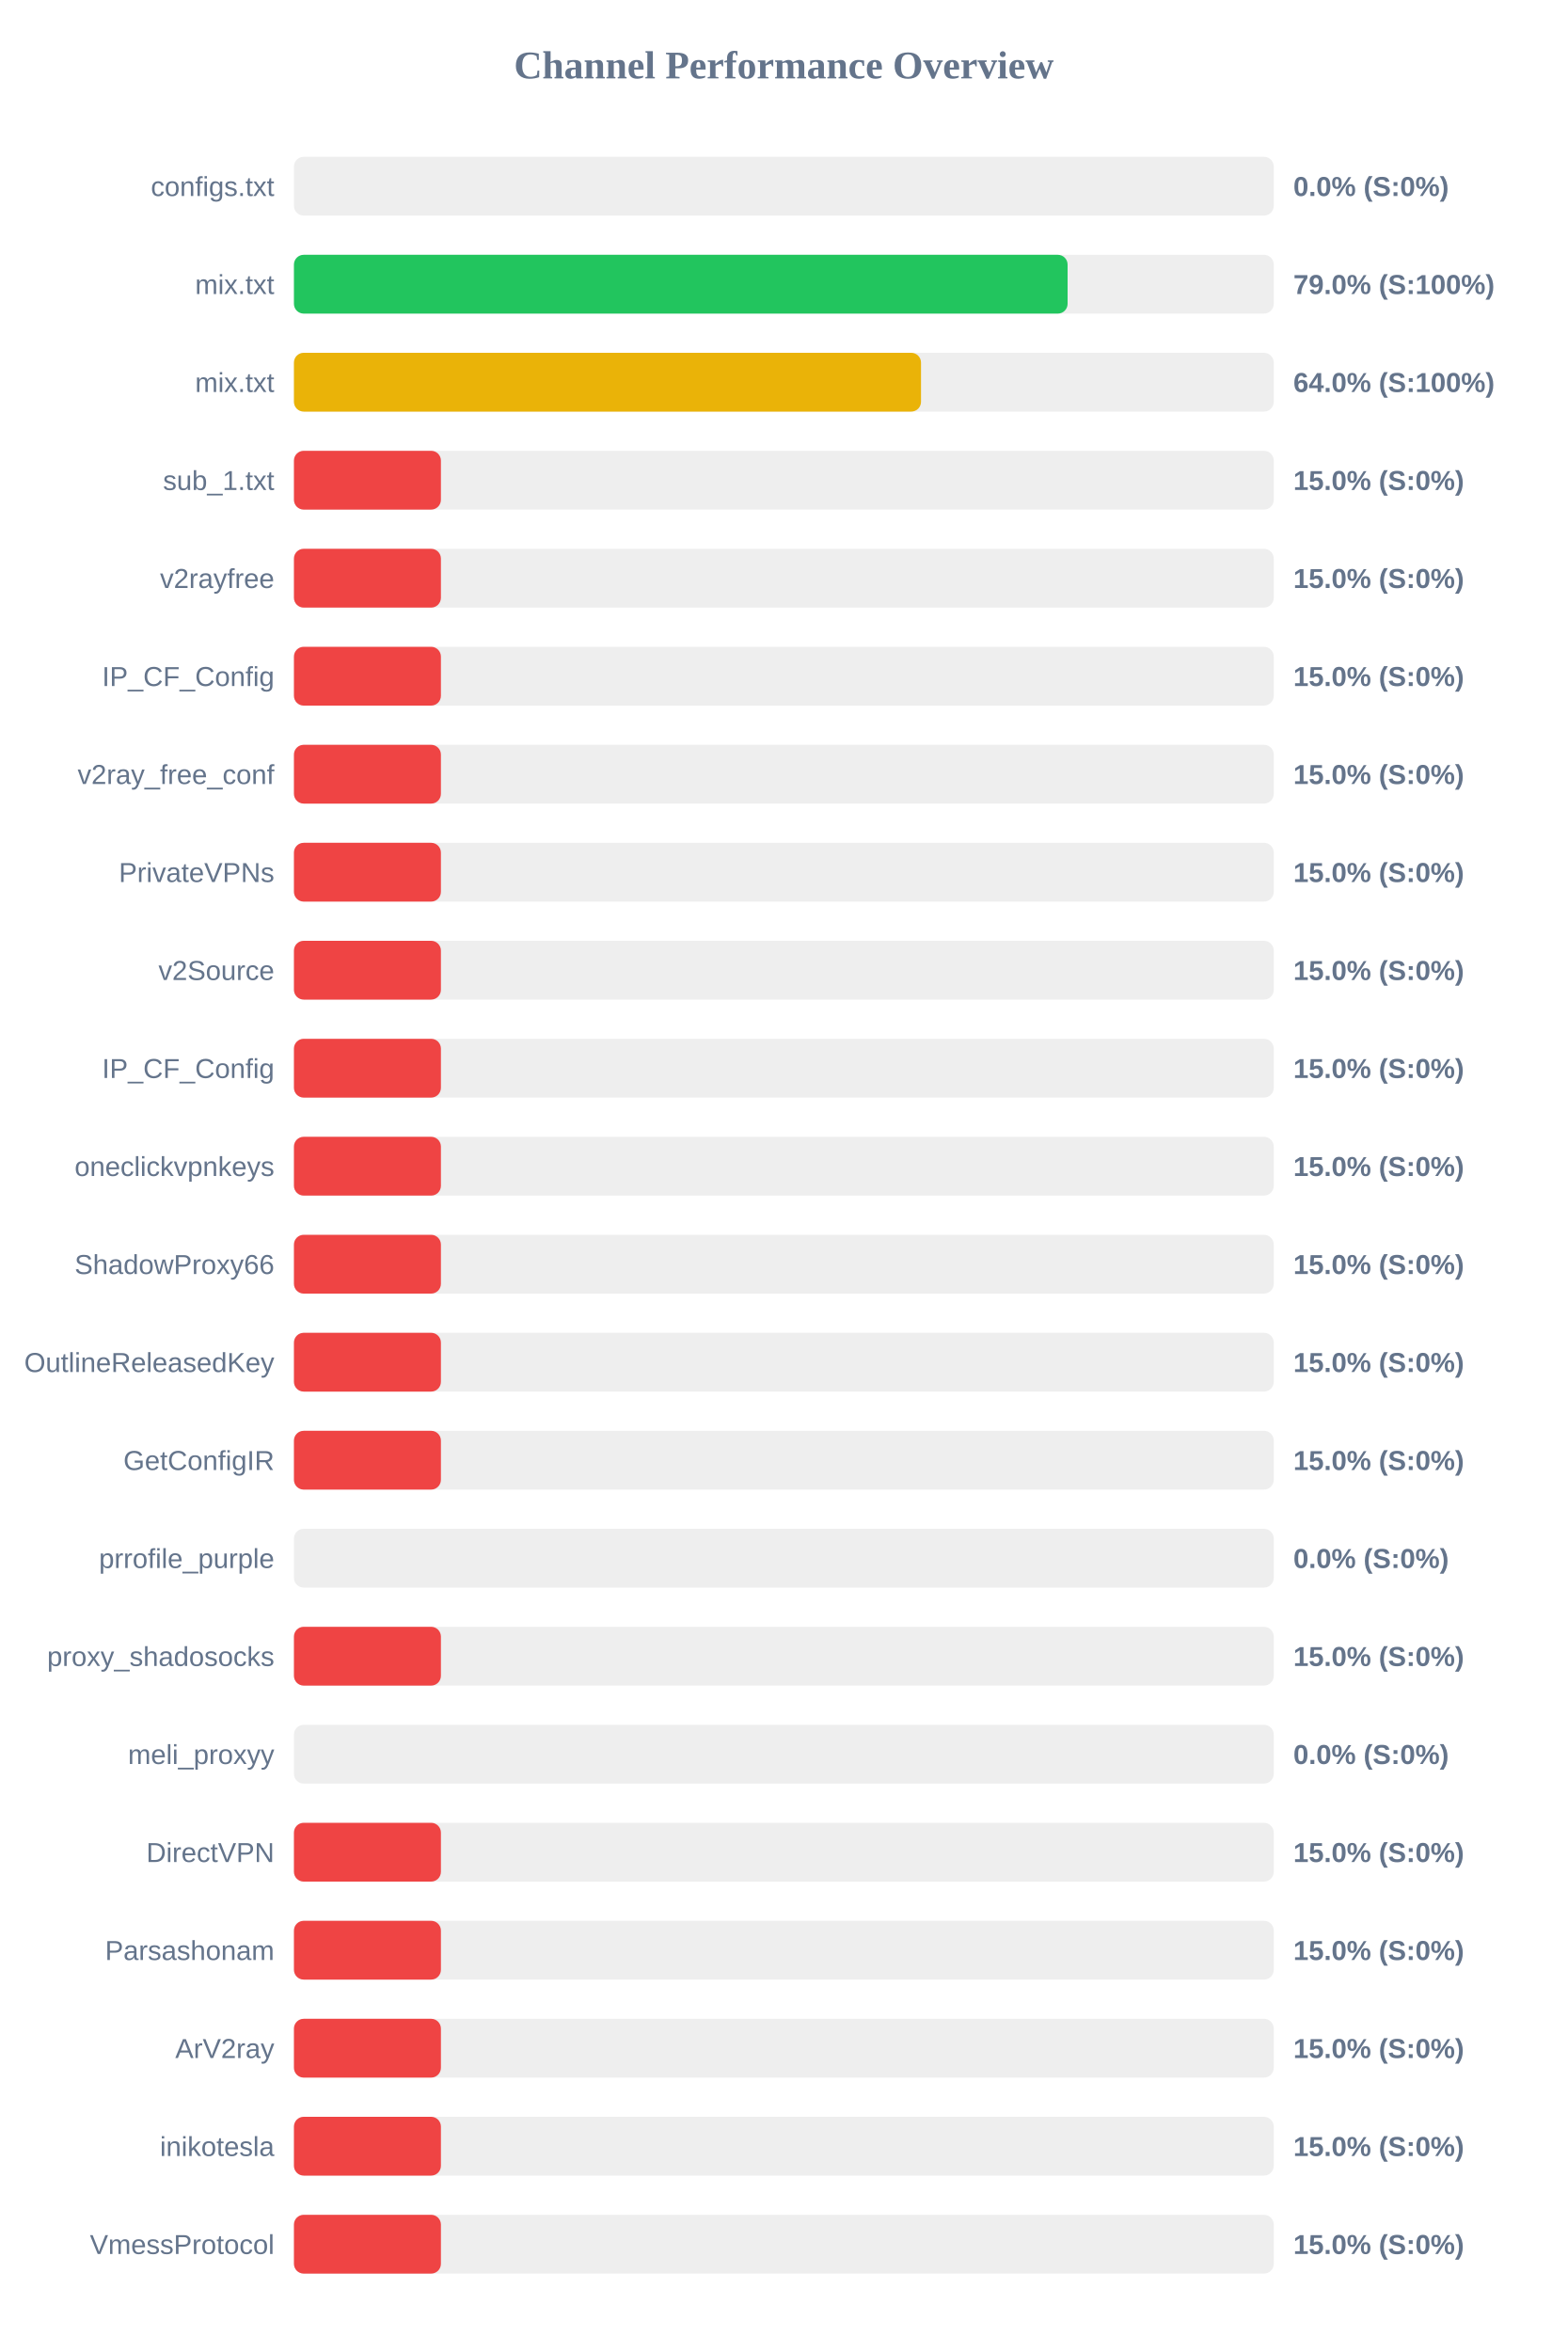
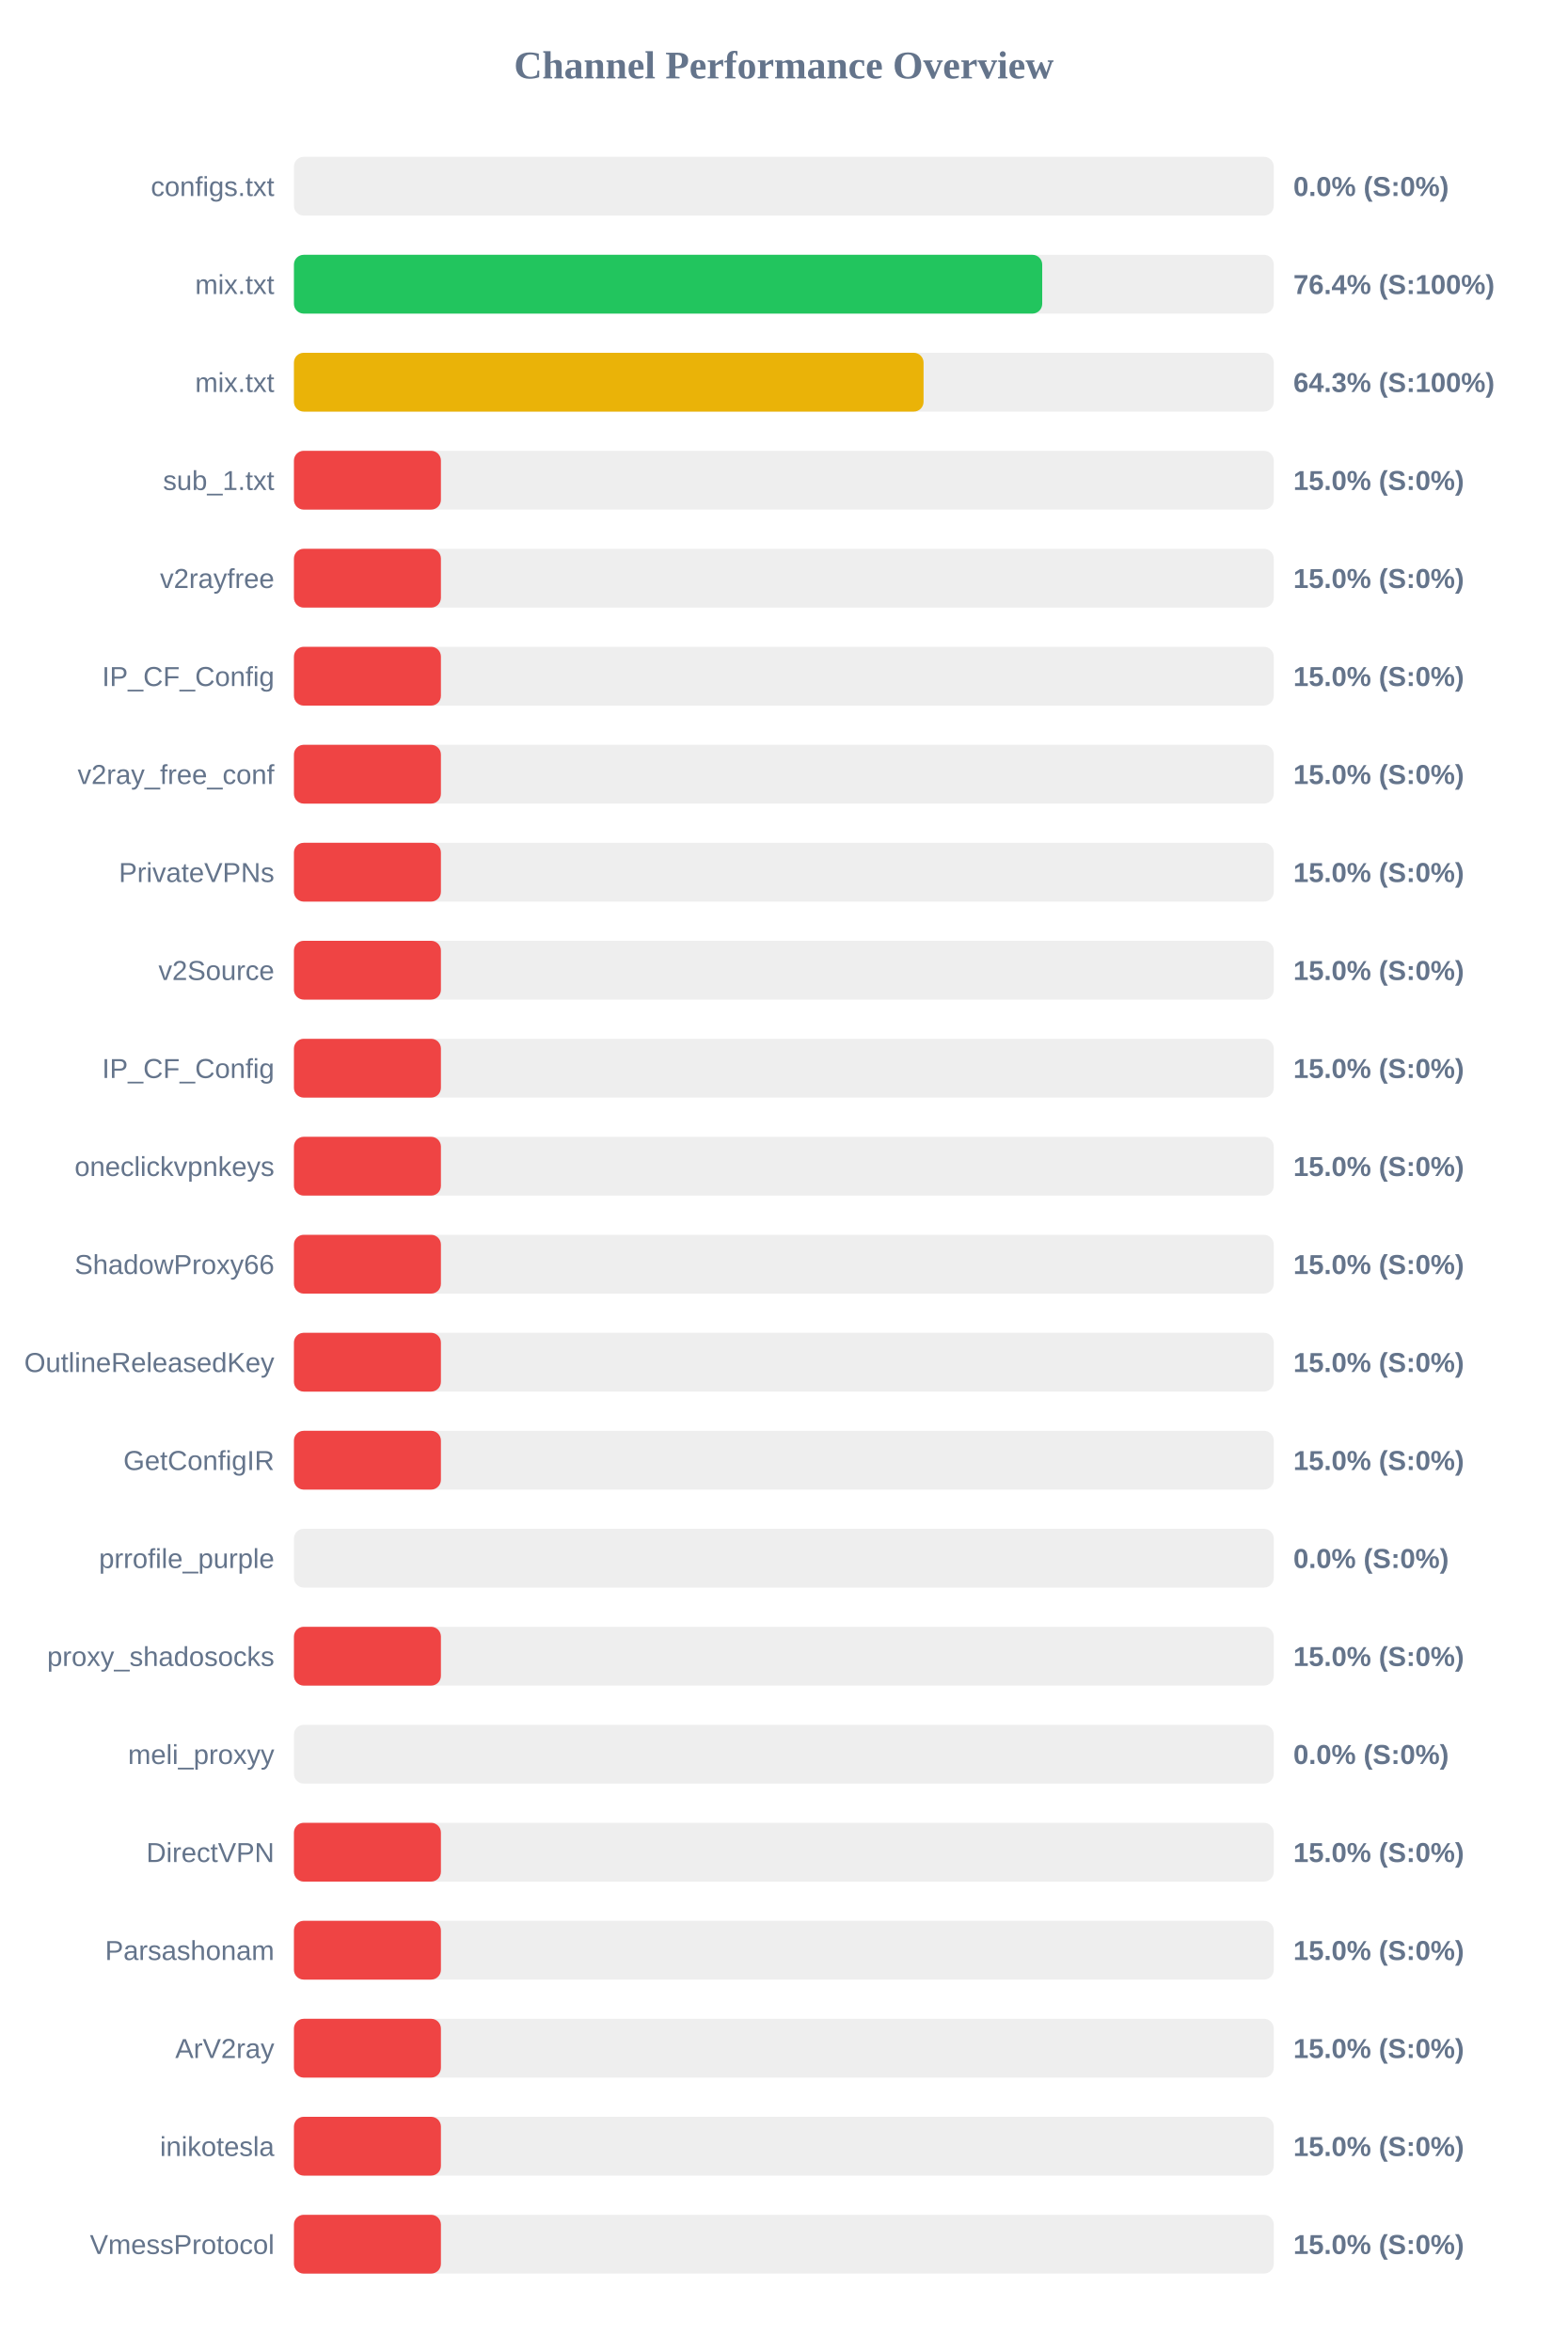
<svg xmlns="http://www.w3.org/2000/svg" width="800" height="1200" version="1.1">
  <style>
        .row { font: 14px Arial; fill: #64748b; }
        .score { font: bold 14px Arial; fill: #64748b; }
    </style>
  <text x="400" y="40" text-anchor="middle" font-size="20px" font-weight="bold" fill="#64748b">Channel Performance Overview</text>
  <rect x="150" y="80" width="500" height="30" fill="#eee" rx="5" />
  <rect x="150" y="80" width="0.0" height="30" fill="#ef4444" rx="5" />
  <text x="140" y="100" text-anchor="end" class="row">configs.txt</text>
  <text x="660" y="100" text-anchor="start" class="score">0.0% (S:0%)</text>
  <rect x="150" y="130" width="500" height="30" fill="#eee" rx="5" />
-   <rect x="150" y="130" width="394.8" height="30" fill="#22c55e" rx="5" />
+   <rect x="150" y="130" width="381.85" height="30" fill="#22c55e" rx="5" />
  <text x="140" y="150" text-anchor="end" class="row">mix.txt</text>
-   <text x="660" y="150" text-anchor="start" class="score">79.0% (S:100%)</text>
+   <text x="660" y="150" text-anchor="start" class="score">76.4% (S:100%)</text>
  <rect x="150" y="180" width="500" height="30" fill="#eee" rx="5" />
-   <rect x="150" y="180" width="320.0" height="30" fill="#eab308" rx="5" />
+   <rect x="150" y="180" width="321.3" height="30" fill="#eab308" rx="5" />
  <text x="140" y="200" text-anchor="end" class="row">mix.txt</text>
-   <text x="660" y="200" text-anchor="start" class="score">64.0% (S:100%)</text>
+   <text x="660" y="200" text-anchor="start" class="score">64.3% (S:100%)</text>
  <rect x="150" y="230" width="500" height="30" fill="#eee" rx="5" />
  <rect x="150" y="230" width="75.0" height="30" fill="#ef4444" rx="5" />
  <text x="140" y="250" text-anchor="end" class="row">sub_1.txt</text>
  <text x="660" y="250" text-anchor="start" class="score">15.0% (S:0%)</text>
  <rect x="150" y="280" width="500" height="30" fill="#eee" rx="5" />
  <rect x="150" y="280" width="75.0" height="30" fill="#ef4444" rx="5" />
  <text x="140" y="300" text-anchor="end" class="row">v2rayfree</text>
  <text x="660" y="300" text-anchor="start" class="score">15.0% (S:0%)</text>
  <rect x="150" y="330" width="500" height="30" fill="#eee" rx="5" />
  <rect x="150" y="330" width="75.0" height="30" fill="#ef4444" rx="5" />
  <text x="140" y="350" text-anchor="end" class="row">IP_CF_Config</text>
  <text x="660" y="350" text-anchor="start" class="score">15.0% (S:0%)</text>
  <rect x="150" y="380" width="500" height="30" fill="#eee" rx="5" />
  <rect x="150" y="380" width="75.0" height="30" fill="#ef4444" rx="5" />
  <text x="140" y="400" text-anchor="end" class="row">v2ray_free_conf</text>
  <text x="660" y="400" text-anchor="start" class="score">15.0% (S:0%)</text>
  <rect x="150" y="430" width="500" height="30" fill="#eee" rx="5" />
  <rect x="150" y="430" width="75.0" height="30" fill="#ef4444" rx="5" />
  <text x="140" y="450" text-anchor="end" class="row">PrivateVPNs</text>
  <text x="660" y="450" text-anchor="start" class="score">15.0% (S:0%)</text>
  <rect x="150" y="480" width="500" height="30" fill="#eee" rx="5" />
  <rect x="150" y="480" width="75.0" height="30" fill="#ef4444" rx="5" />
  <text x="140" y="500" text-anchor="end" class="row">v2Source</text>
  <text x="660" y="500" text-anchor="start" class="score">15.0% (S:0%)</text>
  <rect x="150" y="530" width="500" height="30" fill="#eee" rx="5" />
  <rect x="150" y="530" width="75.0" height="30" fill="#ef4444" rx="5" />
  <text x="140" y="550" text-anchor="end" class="row">IP_CF_Config</text>
  <text x="660" y="550" text-anchor="start" class="score">15.0% (S:0%)</text>
  <rect x="150" y="580" width="500" height="30" fill="#eee" rx="5" />
  <rect x="150" y="580" width="75.0" height="30" fill="#ef4444" rx="5" />
  <text x="140" y="600" text-anchor="end" class="row">oneclickvpnkeys</text>
  <text x="660" y="600" text-anchor="start" class="score">15.0% (S:0%)</text>
  <rect x="150" y="630" width="500" height="30" fill="#eee" rx="5" />
  <rect x="150" y="630" width="75.0" height="30" fill="#ef4444" rx="5" />
  <text x="140" y="650" text-anchor="end" class="row">ShadowProxy66</text>
  <text x="660" y="650" text-anchor="start" class="score">15.0% (S:0%)</text>
  <rect x="150" y="680" width="500" height="30" fill="#eee" rx="5" />
  <rect x="150" y="680" width="75.0" height="30" fill="#ef4444" rx="5" />
  <text x="140" y="700" text-anchor="end" class="row">OutlineReleasedKey</text>
  <text x="660" y="700" text-anchor="start" class="score">15.0% (S:0%)</text>
  <rect x="150" y="730" width="500" height="30" fill="#eee" rx="5" />
  <rect x="150" y="730" width="75.0" height="30" fill="#ef4444" rx="5" />
  <text x="140" y="750" text-anchor="end" class="row">GetConfigIR</text>
  <text x="660" y="750" text-anchor="start" class="score">15.0% (S:0%)</text>
  <rect x="150" y="780" width="500" height="30" fill="#eee" rx="5" />
  <rect x="150" y="780" width="0.0" height="30" fill="#ef4444" rx="5" />
  <text x="140" y="800" text-anchor="end" class="row">prrofile_purple</text>
  <text x="660" y="800" text-anchor="start" class="score">0.0% (S:0%)</text>
  <rect x="150" y="830" width="500" height="30" fill="#eee" rx="5" />
  <rect x="150" y="830" width="75.0" height="30" fill="#ef4444" rx="5" />
  <text x="140" y="850" text-anchor="end" class="row">proxy_shadosocks</text>
  <text x="660" y="850" text-anchor="start" class="score">15.0% (S:0%)</text>
  <rect x="150" y="880" width="500" height="30" fill="#eee" rx="5" />
  <rect x="150" y="880" width="0.0" height="30" fill="#ef4444" rx="5" />
  <text x="140" y="900" text-anchor="end" class="row">meli_proxyy</text>
  <text x="660" y="900" text-anchor="start" class="score">0.0% (S:0%)</text>
  <rect x="150" y="930" width="500" height="30" fill="#eee" rx="5" />
  <rect x="150" y="930" width="75.0" height="30" fill="#ef4444" rx="5" />
  <text x="140" y="950" text-anchor="end" class="row">DirectVPN</text>
  <text x="660" y="950" text-anchor="start" class="score">15.0% (S:0%)</text>
  <rect x="150" y="980" width="500" height="30" fill="#eee" rx="5" />
  <rect x="150" y="980" width="75.0" height="30" fill="#ef4444" rx="5" />
  <text x="140" y="1000" text-anchor="end" class="row">Parsashonam</text>
  <text x="660" y="1000" text-anchor="start" class="score">15.0% (S:0%)</text>
  <rect x="150" y="1030" width="500" height="30" fill="#eee" rx="5" />
  <rect x="150" y="1030" width="75.0" height="30" fill="#ef4444" rx="5" />
  <text x="140" y="1050" text-anchor="end" class="row">ArV2ray</text>
  <text x="660" y="1050" text-anchor="start" class="score">15.0% (S:0%)</text>
  <rect x="150" y="1080" width="500" height="30" fill="#eee" rx="5" />
  <rect x="150" y="1080" width="75.0" height="30" fill="#ef4444" rx="5" />
  <text x="140" y="1100" text-anchor="end" class="row">inikotesla</text>
  <text x="660" y="1100" text-anchor="start" class="score">15.0% (S:0%)</text>
  <rect x="150" y="1130" width="500" height="30" fill="#eee" rx="5" />
  <rect x="150" y="1130" width="75.0" height="30" fill="#ef4444" rx="5" />
  <text x="140" y="1150" text-anchor="end" class="row">VmessProtocol</text>
  <text x="660" y="1150" text-anchor="start" class="score">15.0% (S:0%)</text>
</svg>
